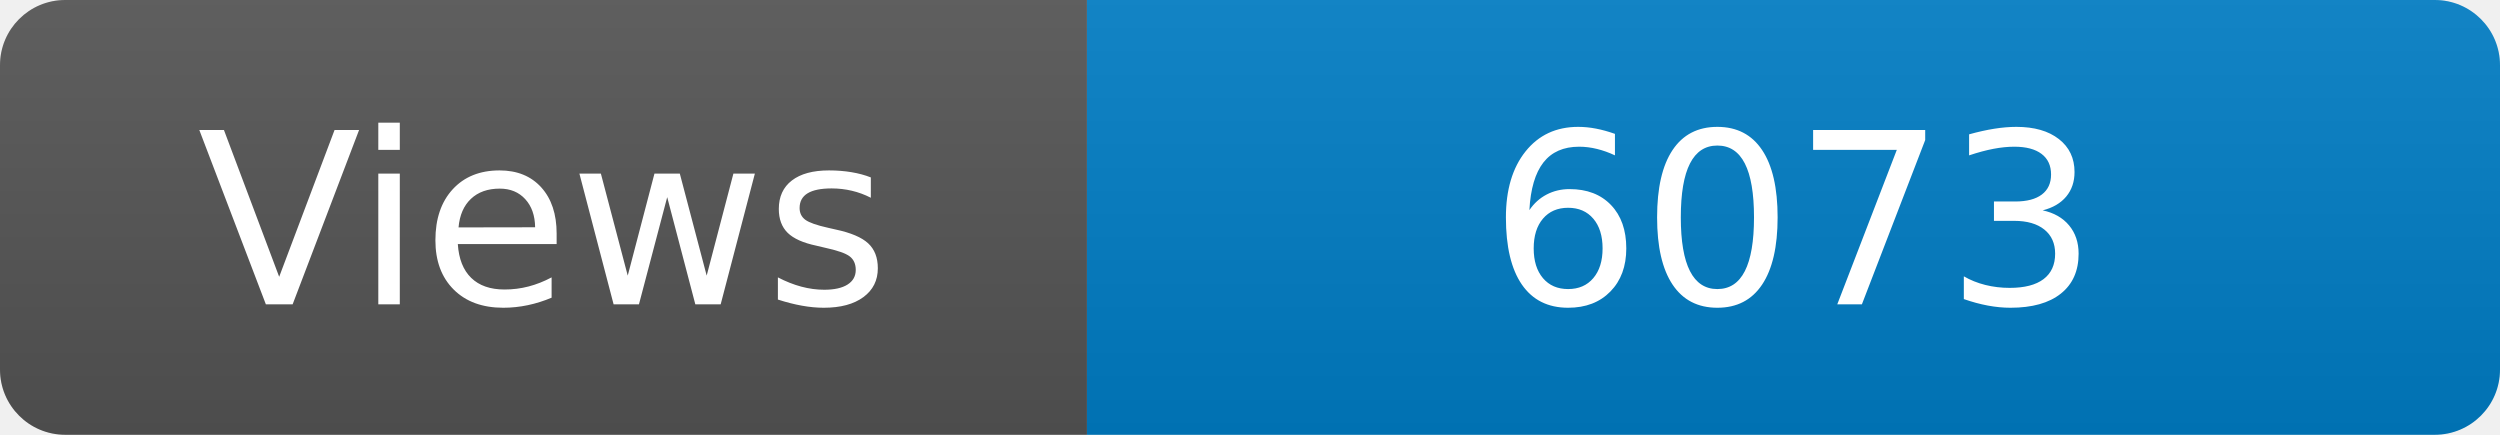
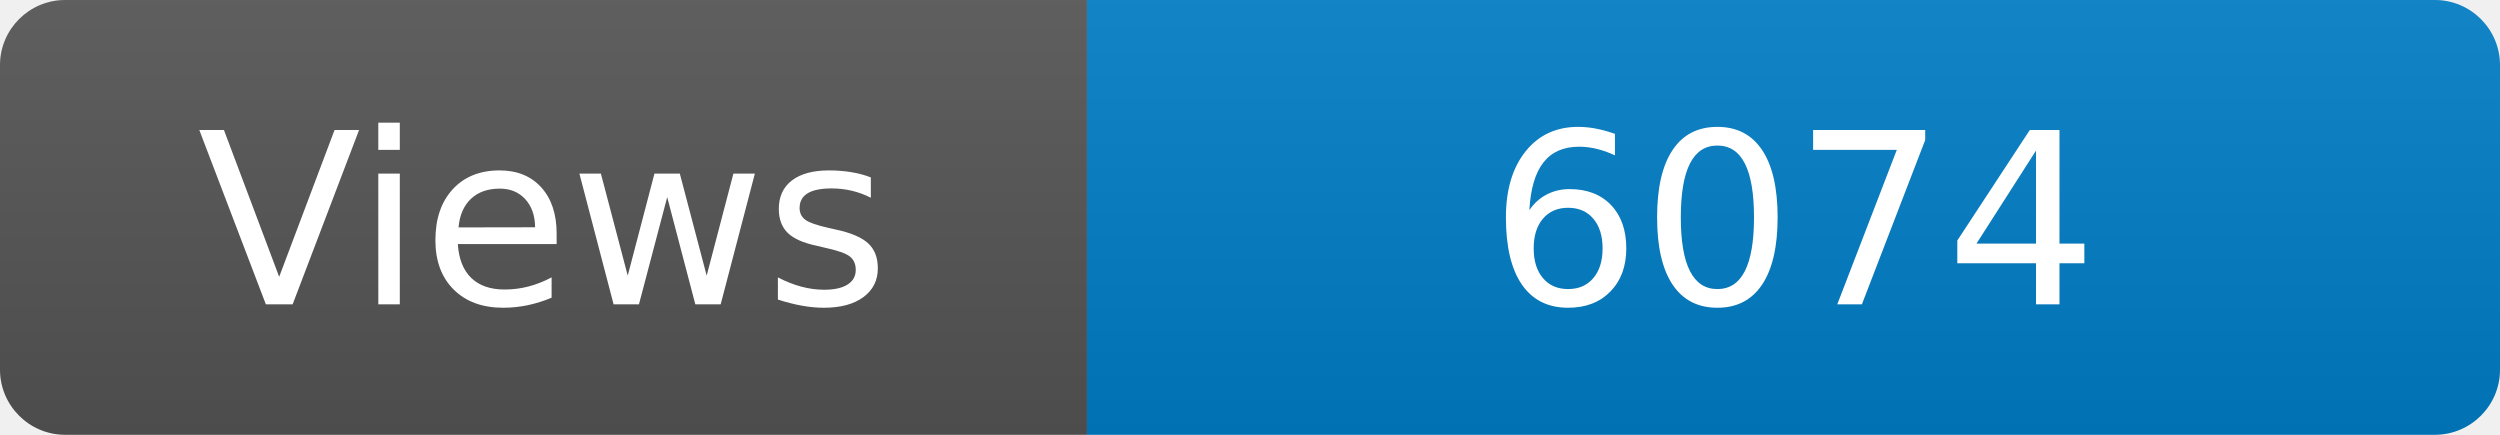
<svg xmlns="http://www.w3.org/2000/svg" width="115" height="20" role="img" aria-label="Maintained?: yes">
  <linearGradient id="s" x2="0" y2="100%">
    <stop offset="0" stop-color="#bbb" stop-opacity=".1" />
    <stop offset="1" stop-opacity=".1" />
  </linearGradient>
  <clipPath id="r">
    <rect width="115" height="20" rx="3" fill="#fff" />
  </clipPath>
  <g clip-path="url(#r)">
    <rect width="50" height="20" fill="#555" />
    <rect x="50" width="160" height="20" fill="#007ec6" />
    <rect width="115" height="20" fill="url(#s)" />
  </g>
  <g fill="#fff" text-anchor="middle" font-family="Verdana,Geneva,DejaVu Sans,sans-serif" font-size="110">
    <text x="250" y="140" transform="scale(.1)" fill="#fff">Views</text>
-     <text x="825" y="140" transform="scale(.1)" fill="#fff">6073</text>
+     <text x="825" y="140" transform="scale(.1)" fill="#fff">6074</text>
  </g>
</svg>
